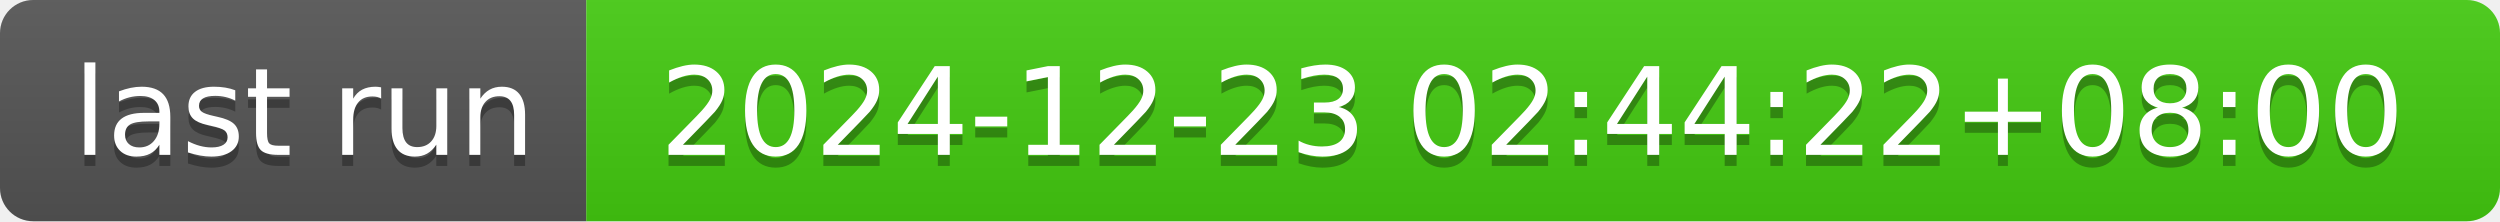
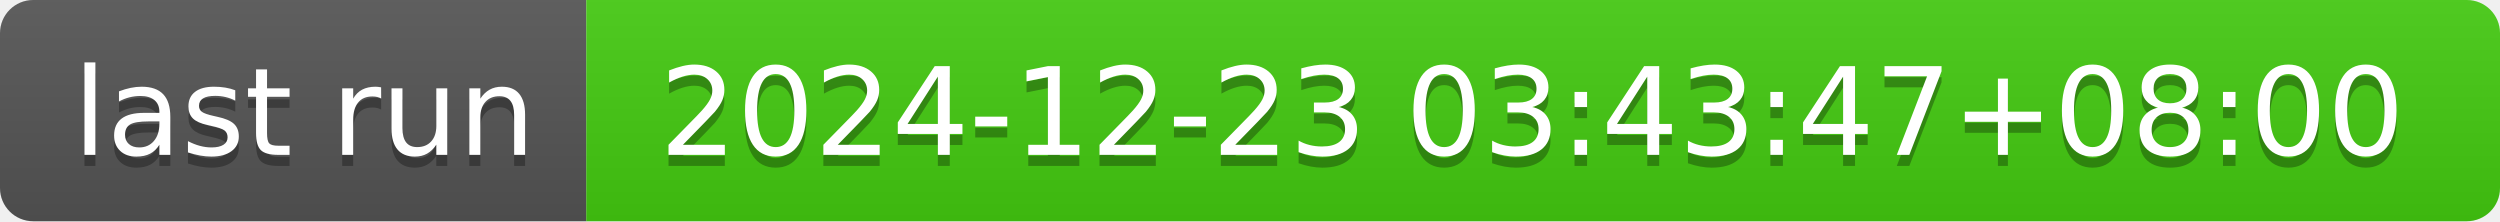
- <svg xmlns="http://www.w3.org/2000/svg" width="226" height="20" role="img" aria-label="last run: 2024-12-23 02:44:22+08:00">
+ <svg xmlns="http://www.w3.org/2000/svg" width="226" height="20" role="img" aria-label="last run: 2024-12-23 03:43:47+08:00">
  <linearGradient id="s" x2="0" y2="100%">
    <stop offset="0" stop-color="#bbb" stop-opacity=".1" />
    <stop offset="1" stop-opacity=".1" />
  </linearGradient>
  <clipPath id="r">
    <rect width="226" height="20" rx="3" fill="#fff" />
  </clipPath>
  <g clip-path="url(#r)">
    <rect width="53" height="20" fill="#555" />
    <rect x="53" width="173" height="20" fill="#4c1" />
    <rect width="226" height="20" fill="url(#s)" />
  </g>
  <g fill="#fff" text-anchor="middle" font-family="Verdana,Geneva,DejaVu Sans,sans-serif" text-rendering="geometricPrecision" font-size="110">
    <text aria-hidden="true" x="275" y="150" fill="#010101" fill-opacity=".3" transform="scale(.1)" textLength="430">last run</text>
    <text x="275" y="140" transform="scale(.1)" fill="#fff" textLength="430">last run</text>
-     <text aria-hidden="true" x="1385" y="150" fill="#010101" fill-opacity=".3" transform="scale(.1)" textLength="1630">2024-12-23 02:44:22+08:00</text>
-     <text x="1385" y="140" transform="scale(.1)" fill="#fff" textLength="1630">2024-12-23 02:44:22+08:00</text>
+     <text aria-hidden="true" x="1385" y="150" fill="#010101" fill-opacity=".3" transform="scale(.1)" textLength="1630">2024-12-23 03:43:47+08:00</text>
+     <text x="1385" y="140" transform="scale(.1)" fill="#fff" textLength="1630">2024-12-23 03:43:47+08:00</text>
  </g>
</svg>
